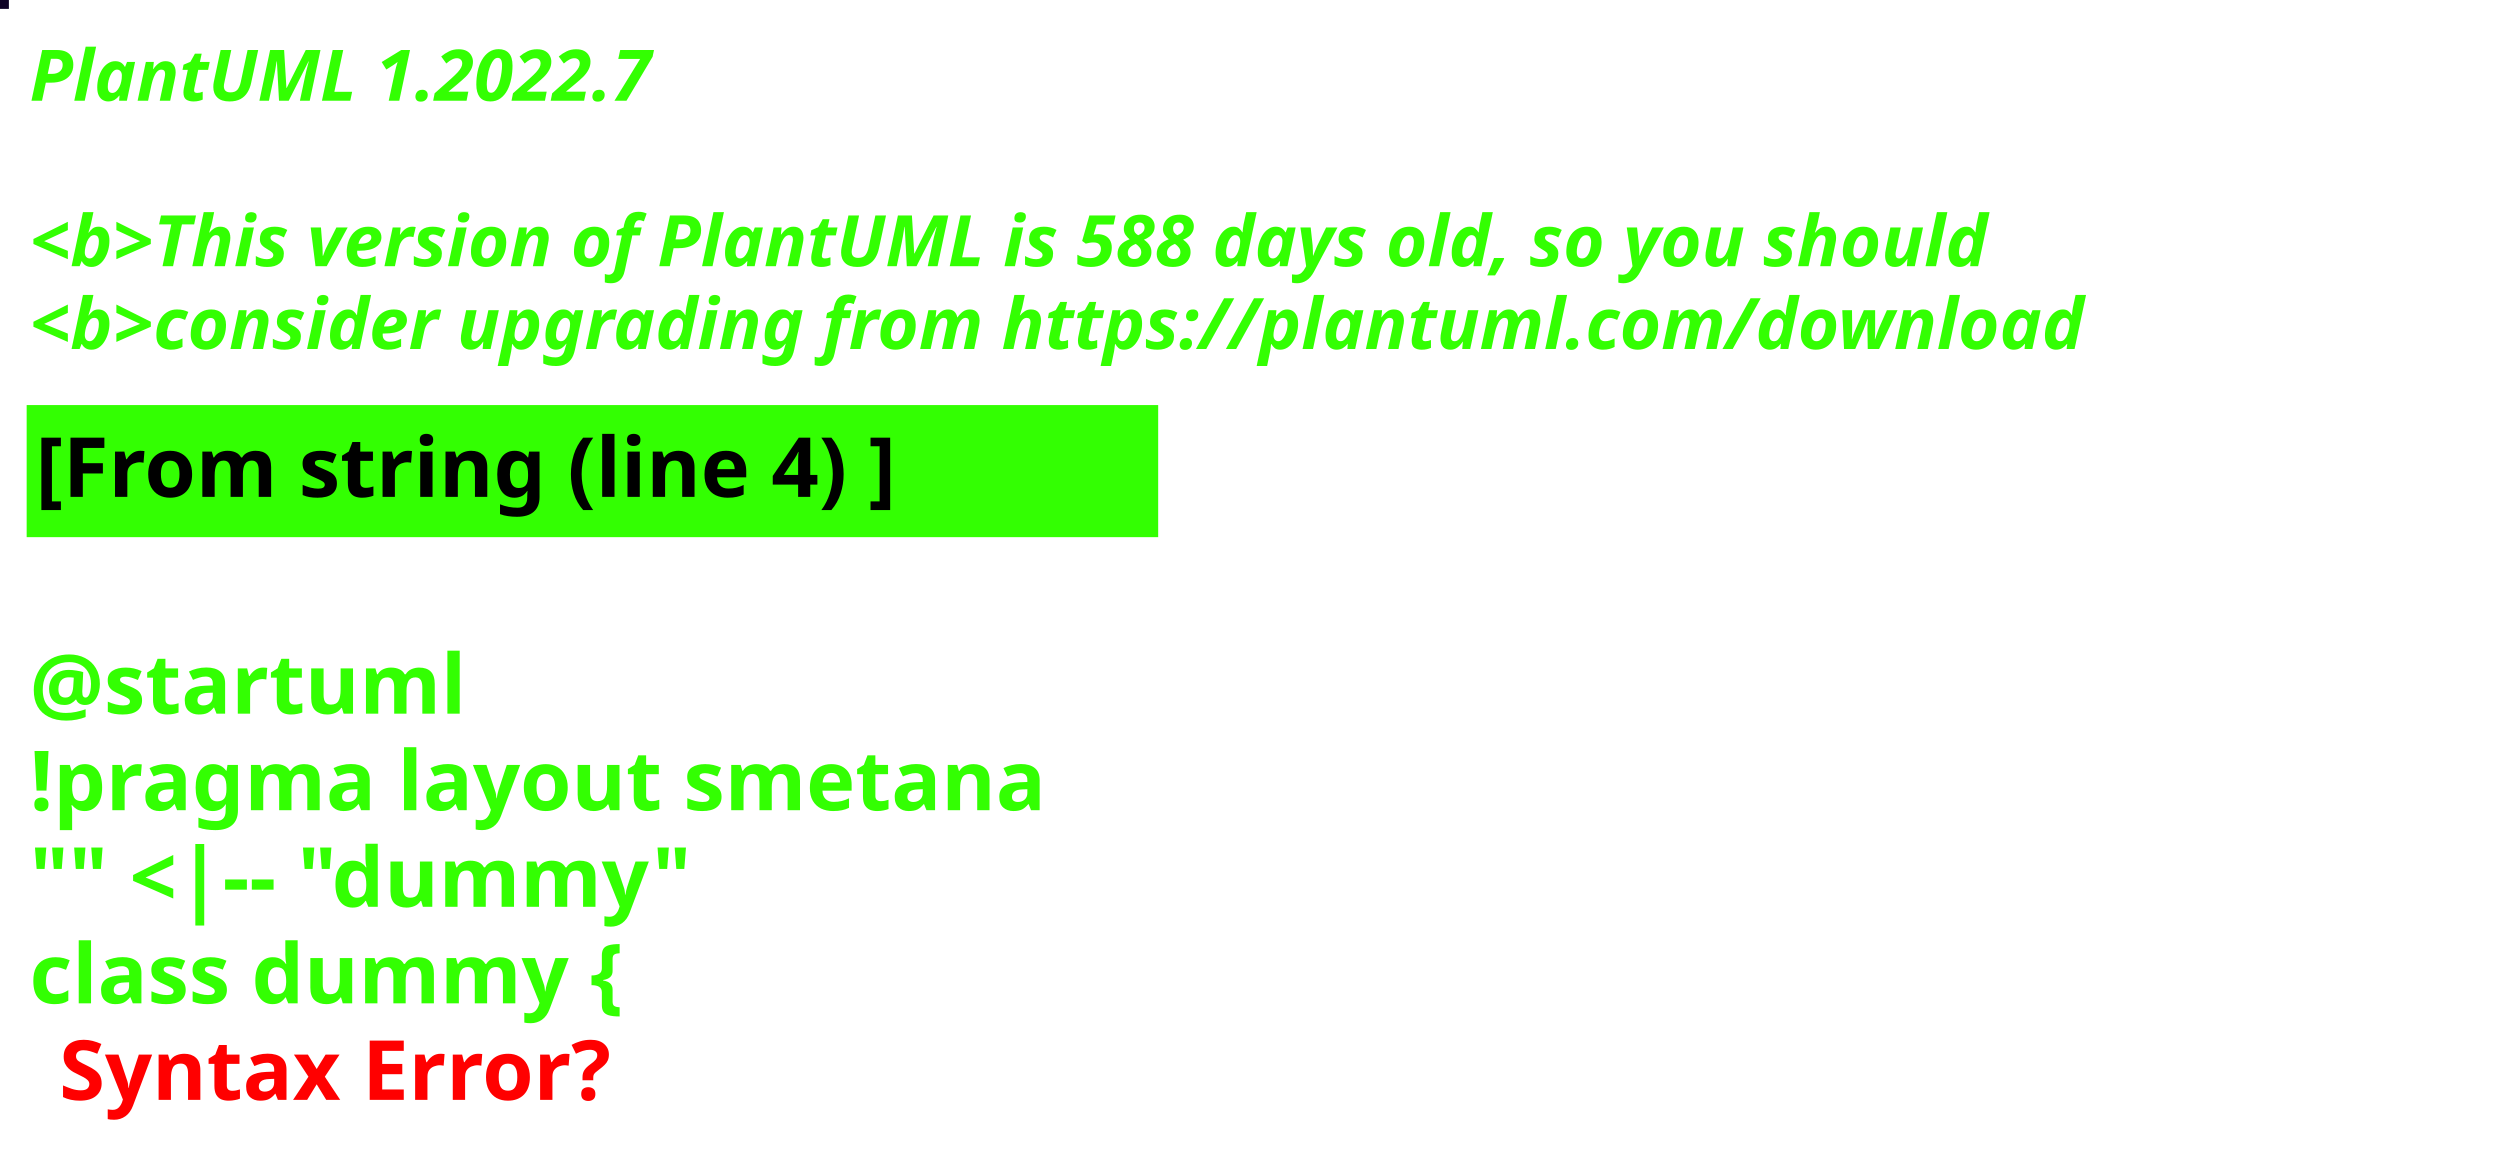
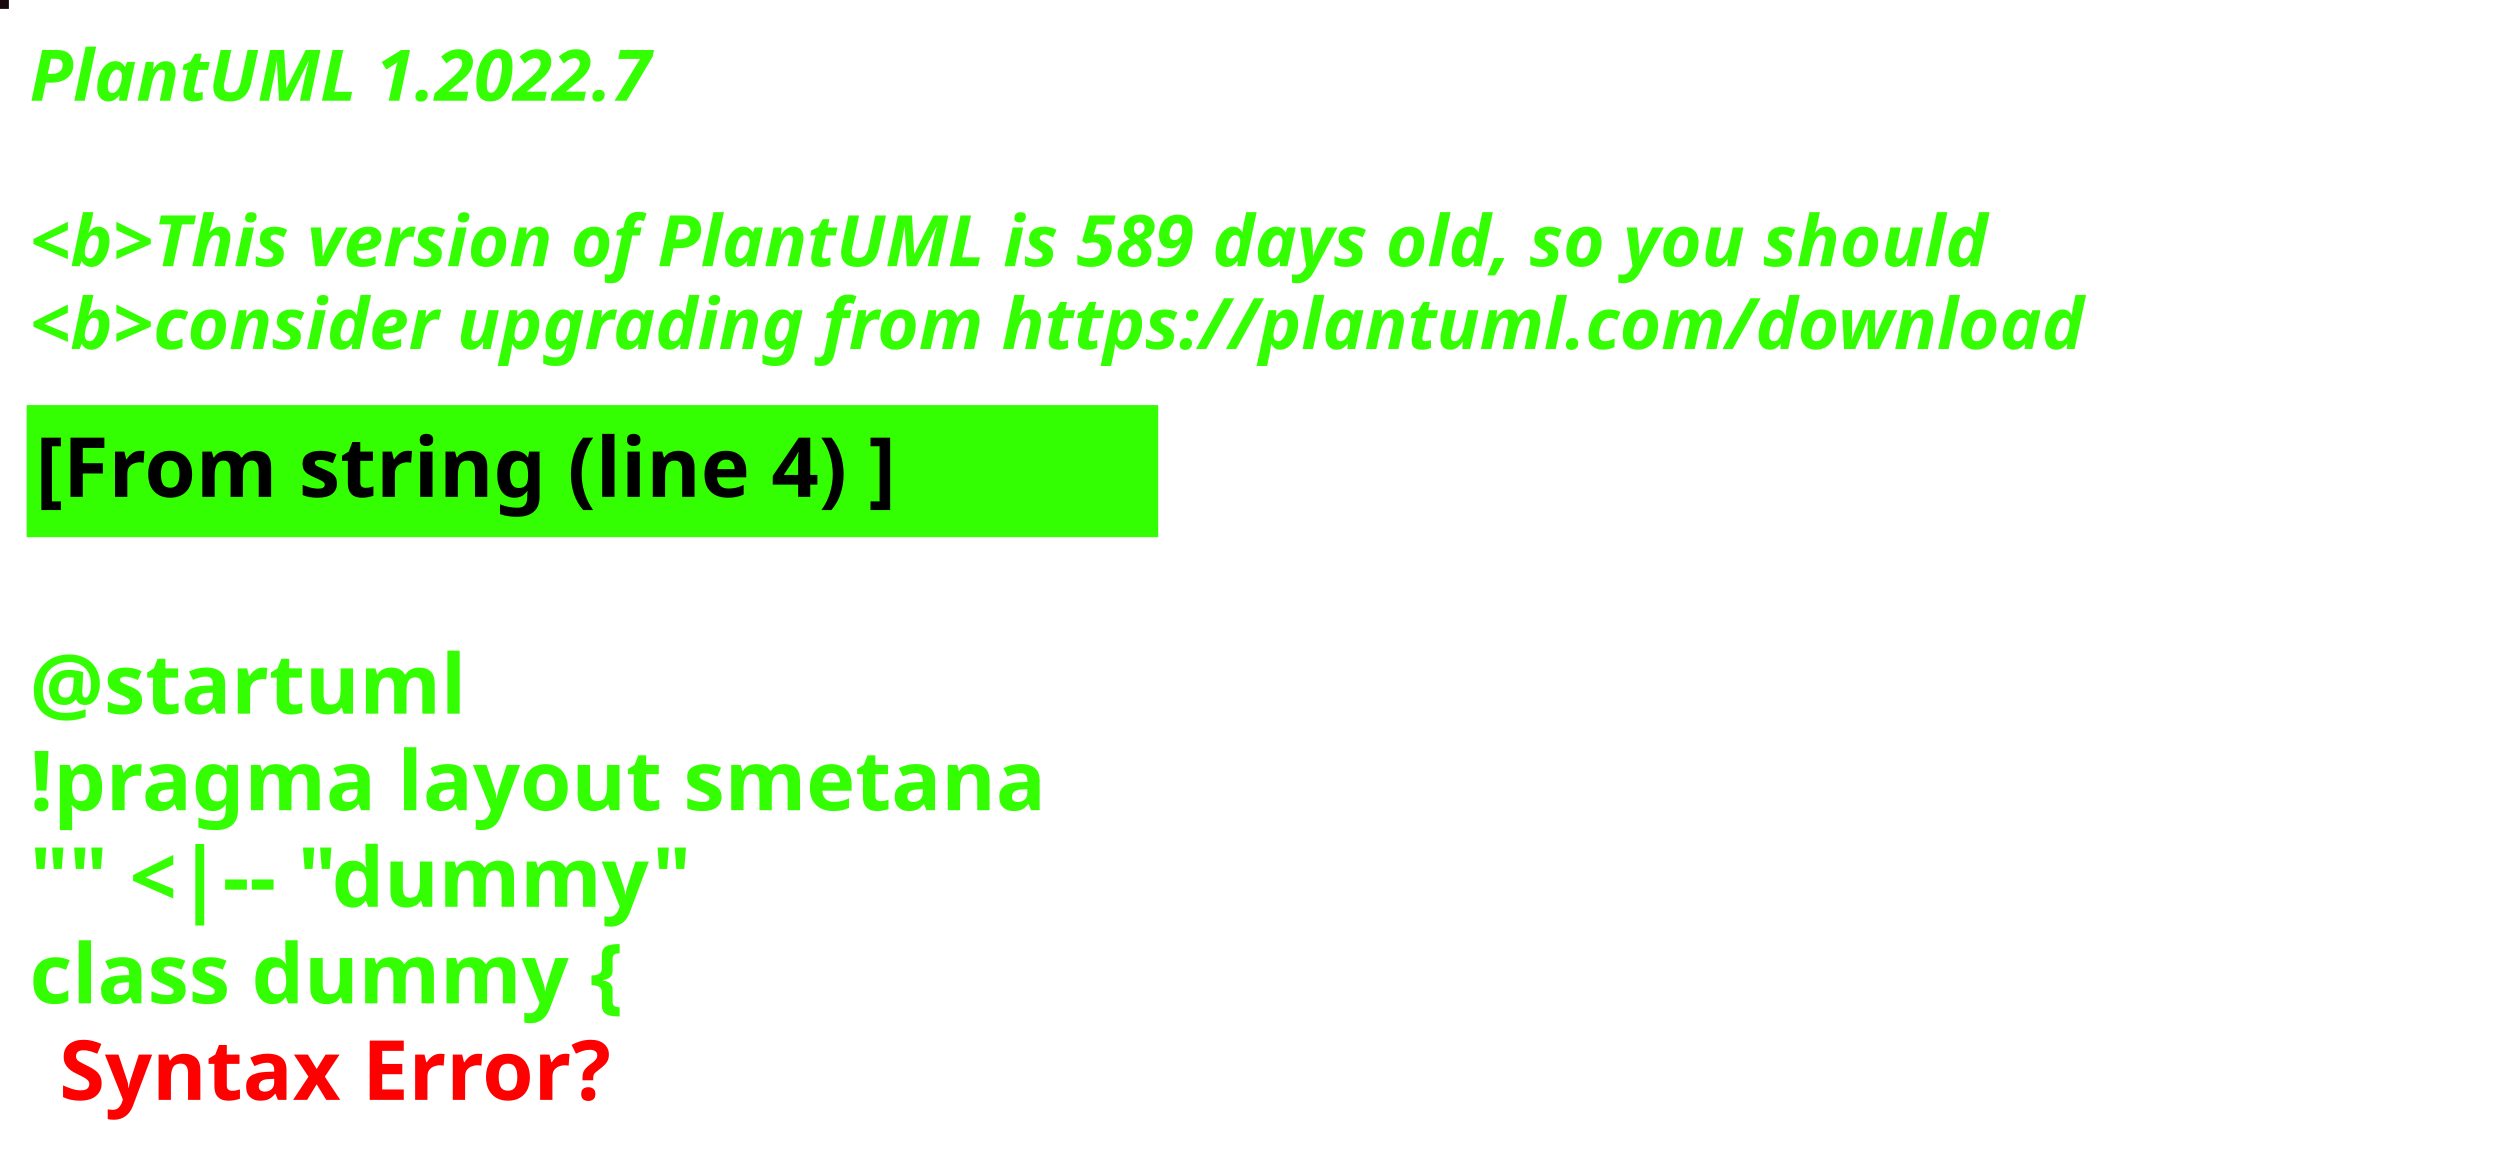
<svg xmlns="http://www.w3.org/2000/svg" contentStyleType="text/css" height="194px" preserveAspectRatio="none" style="width:422px;height:194px;background:#000000;" version="1.1" viewBox="0 0 422 194" width="422px" zoomAndPan="magnify">
  <defs />
  <g>
-     <rect fill="#0F0326" height="1" style="stroke:#0F0326;stroke-width:1.0;" width="1" x="0" y="0" />
+     <rect fill="#18090D" height="1" style="stroke:#18090D;stroke-width:1.0;" width="1" x="0" y="0" />
    <text fill="#33FF02" font-family="sans-serif" font-size="12" font-style="italic" font-weight="bold" lengthAdjust="spacing" textLength="127" x="5" y="17">PlantUML 1.2022.7</text>
    <text fill="#33FF02" font-family="sans-serif" font-size="12" font-style="italic" font-weight="bold" lengthAdjust="spacing" textLength="4" x="5" y="30.969"> </text>
-     <text fill="#33FF02" font-family="sans-serif" font-size="12" font-style="italic" font-weight="bold" lengthAdjust="spacing" textLength="399" x="5" y="44.938">&lt;b&gt;This version of PlantUML is 588 days old, so you should</text>
+     <text fill="#33FF02" font-family="sans-serif" font-size="12" font-style="italic" font-weight="bold" lengthAdjust="spacing" textLength="399" x="5" y="44.938">&lt;b&gt;This version of PlantUML is 589 days old, so you should</text>
    <text fill="#33FF02" font-family="sans-serif" font-size="12" font-style="italic" font-weight="bold" lengthAdjust="spacing" textLength="408" x="5" y="58.906">&lt;b&gt;consider upgrading from https://plantuml.com/download</text>
    <rect fill="#33FF02" height="21.297" style="stroke:#33FF02;stroke-width:1.0;" width="190" x="5" y="68.875" />
    <text fill="#000000" font-family="sans-serif" font-size="14" font-weight="bold" lengthAdjust="spacing" textLength="168" x="6" y="83.875">[From string (line 4) ]</text>
    <text fill="#33FF02" font-family="sans-serif" font-size="14" font-weight="bold" lengthAdjust="spacing" textLength="5" x="5" y="104.172"> </text>
    <text fill="#33FF02" font-family="sans-serif" font-size="14" font-weight="bold" lengthAdjust="spacing" textLength="79" x="5" y="120.469">@startuml</text>
    <text fill="#33FF02" font-family="sans-serif" font-size="14" font-weight="bold" lengthAdjust="spacing" textLength="190" x="5" y="136.766">!pragma layout smetana</text>
    <text fill="#33FF02" font-family="sans-serif" font-size="14" font-weight="bold" lengthAdjust="spacing" textLength="124" x="5" y="153.062">"" &lt;|-- "dummy"</text>
    <text fill="#33FF02" font-family="sans-serif" font-size="14" font-weight="bold" lengthAdjust="spacing" text-decoration="wavy underline" textLength="117" x="5" y="169.359">class dummy {</text>
    <text fill="#FF0000" font-family="sans-serif" font-size="14" font-weight="bold" lengthAdjust="spacing" textLength="106" x="10" y="185.656">Syntax Error?</text>
  </g>
</svg>
